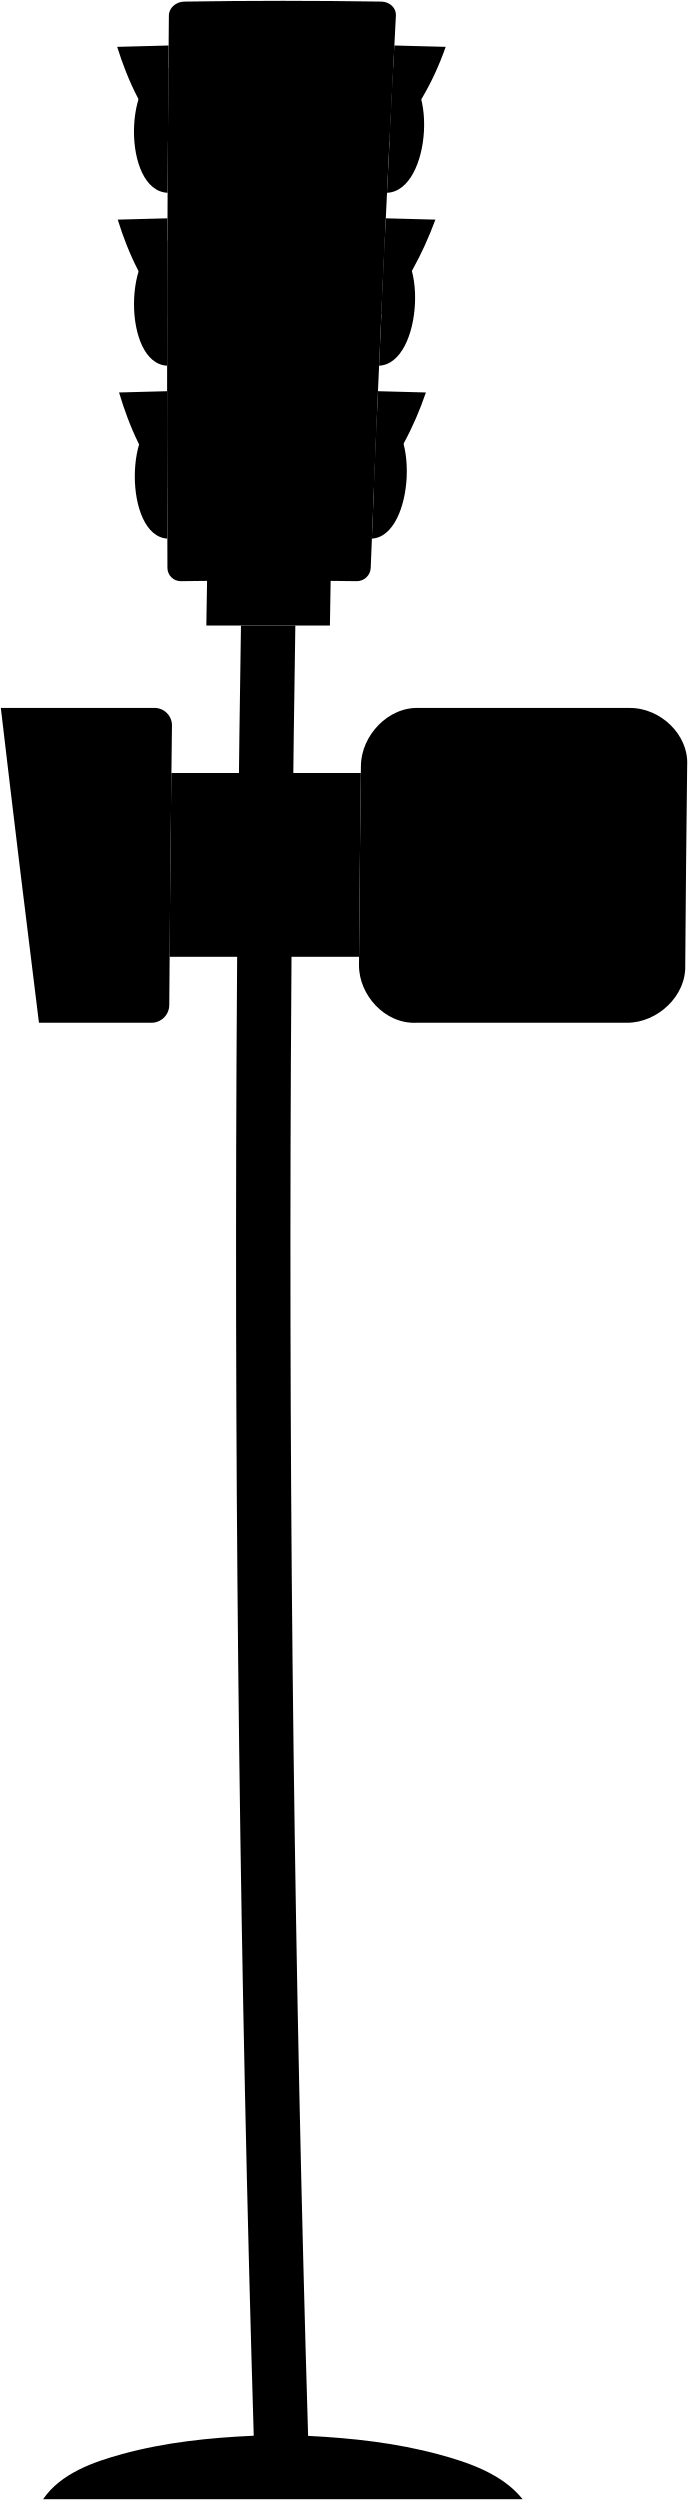
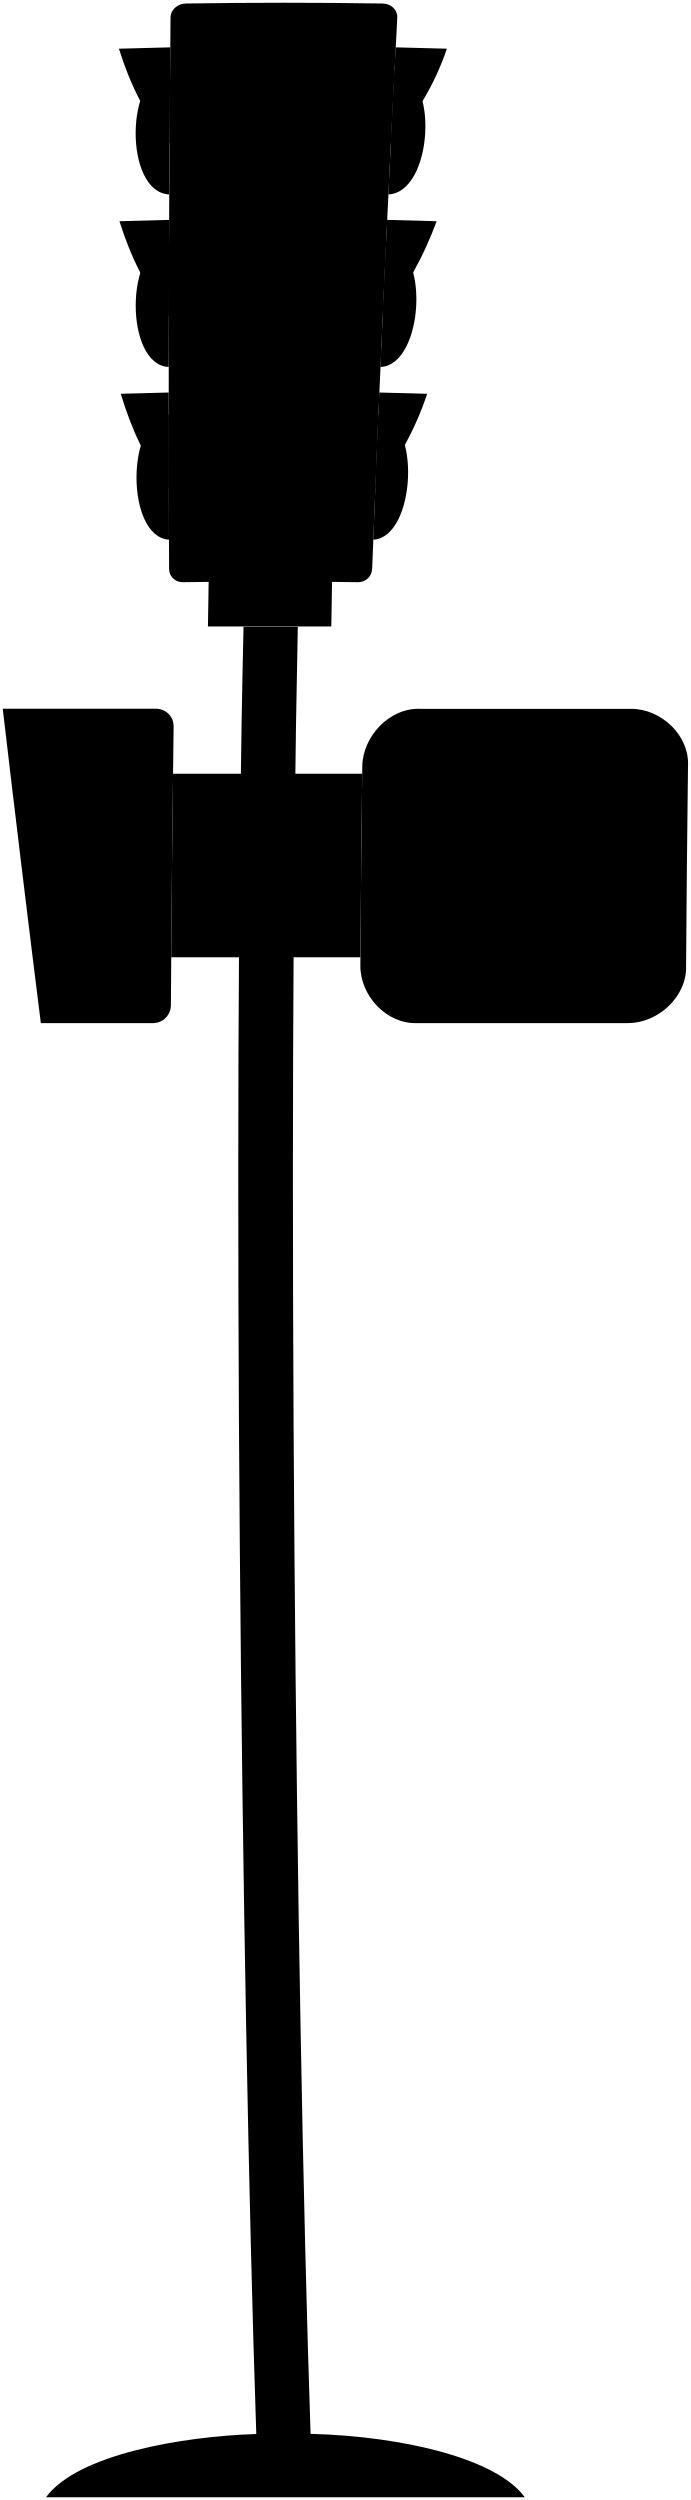
- <svg viewBox="0 0 835.19 3034.65">
-   <g class="brassMedium">
-     <path d="M400.47,759.3h-150q.43-28,.91-56h150Q400.9,731.31,400.47,759.3Z" />
-     <path d="M438,938.35H208q-1.34,111.54-2.16,223.1h230Q436.66,1049.9,438,938.35Z" />
+ <svg xmlns="http://www.w3.org/2000/svg" class="presence" viewBox="0 0 251.96 911.81">
+   <g class="steelDark">
+     <path d="M120.84,228.49h-45l.27-16.8h45Z" />
+     <path d="M132.1,282.2h-69q-.41,33.46-.65,66.93h69Q131.69,315.66,132.1,282.2Z" />
  </g>
-   <path class="steelMedium" d="M308,2956.62q-24.86-833.1-20.92-1666.72,1.26-265.28,5.42-530.6h66q-4.17,265.31-5.42,530.65Q349.14,2123.36,374,2956.8c53.68,2.72,106.87,8.52,158.54,22.49,36.18,9.77,77.4,23.74,101.81,54.36h-582c21.41-31.45,61.45-45.32,96.32-54.85C200.62,2964.6,254,2959.07,308,2956.62Z" />
+   <path class="steelMediumDark" d="M113.27,887.68c-5.58-166.17-8.58-476.07-4.65-659.09H88.82c-4.23,181.82-.93,492.92,4.65,659.15-27.18.87-65.28,7.47-76.69,23.07h174.6C181.49,897,147.89,888.61,113.27,887.68Z" />
  <g class="brassDark">
-     <path d="M761.28,1241.49H505.33c-37.75,1.69-69.78-33.43-69.57-70.06q.86-121,2.34-242.06c.5-36.65,33.17-71.73,70.93-70H765c36.64.06,71.28,32.34,69.13,70q-1.49,121-2.34,242.06C833.17,1209.18,797.94,1241.43,761.28,1241.49Z" />
-     <path d="M184.28,1241.49h-137Q23.42,1050.5,1,859.32H188a21.18,21.18,0,0,1,20.75,21q-2.25,170-3.29,340.09A21.66,21.66,0,0,1,184.28,1241.49Z" />
-     <path d="M462.94,1.94Q343.3.06,223.67,1.94c-10.23.19-18.59,7.73-18.68,16.82Q201.78,354,203.23,689.31a16.19,16.19,0,0,0,16.57,16.15q106.54-1.63,213.09,0A16.87,16.87,0,0,0,450,689.31q12.94-335.37,30.57-670.55C481,9.67,473.15,2.13,462.94,1.94Z" />
+     <path d="M229.08,373.15H152.3c-11.33.5-20.94-10-20.87-21q.25-36.31.7-72.62c.15-11,10-21.52,21.28-21h76.78c11,0,21.38,9.7,20.74,21q-.45,36.32-.7,72.62C250.65,363.45,240.08,373.13,229.08,373.15Z" />
+     <path d="M56,373.15H14.89Q7.72,315.85,1,258.5H57.09a6.35,6.35,0,0,1,6.23,6.31q-.68,51-1,102A6.51,6.51,0,0,1,56,373.15Z" />
+     <path d="M139.58,1.28q-35.9-.55-71.78,0c-3.07.06-5.58,2.32-5.6,5.05q-1,100.57-.53,201.16a4.86,4.86,0,0,0,5,4.85q32-.5,63.93,0a5.07,5.07,0,0,0,5.13-4.85q3.88-100.61,9.17-201.16C145,3.6,142.65,1.34,139.58,1.28Z" />
  </g>
  <g class="brassDarkest">
-     <path d="M414.23,557.09C418,452.53,244.47,453,243.9,557.09,243.37,653.32,410.85,651.26,414.23,557.09Z" />
-     <path d="M421.91,347.17c4.25-105.74-175.38-105.21-176.42,0C244.53,444.59,418.07,442.27,421.91,347.17Z" />
-     <path d="M430.49,137.34c5.75-107.67-181-106.37-182.5,0C246.59,236.06,425.34,233.79,430.49,137.34Z" />
+     <path d="M125,167.83c1.12-31.37-50.93-31.24-51.1,0C73.71,196.69,124,196.08,125,167.83Z" />
+     <path d="M127.27,104.85c1.28-31.72-52.61-31.56-52.92,0C74.06,134.08,126.12,133.38,127.27,104.85Z" />
+     <path d="M129.85,41.9c1.72-32.3-54.3-31.91-54.75,0C74.68,71.52,128.3,70.84,129.85,41.9Z" />
  </g>
  <g class="lightOff">
-     <path d="M202.79,501.85q0,76,.3,151.95C150.51,650.59,150.54,506.51,202.79,501.85Z" />
-     <path d="M457.6,501.85q-3.23,76-6.22,151.95C503.38,651,510.06,506.94,457.6,501.85Z" />
-     <path d="M335.1,290.56c-97.48,0-101.72,151.92-3.62,151.94C427.89,442.51,433.78,290.57,335.1,290.56Z" />
-     <path d="M467,292q-3.56,75.94-6.88,151.9C513.45,441.6,520.73,296.53,467,292Z" />
-     <path d="M203.15,292q-.3,75.94-.35,151.9C148.81,441.31,149.64,296.27,203.15,292Z" />
-     <path d="M340.89,80.73c-42.65,0-84.77,31.55-85.5,76.48-.72,43.94,39.43,75.39,81.22,75.39,42,0,83.47-31.52,85.23-75.39C423.65,112.39,383.4,80.73,340.89,80.73Z" />
+     <path d="M61.54,151.25q0,22.8.09,45.59C45.85,195.88,45.86,152.65,61.54,151.25Z" />
+     <path d="M138,151.25q-1,22.8-1.86,45.59C151.71,196,153.72,152.78,138,151.25Z" />
+     <path d="M101.23,87.87c-29.24,0-30.52,45.57-1.09,45.58C129.07,133.45,130.83,87.87,101.23,87.87Z" />
+     <path d="M140.79,88.29q-1.06,22.78-2.06,45.57C154.73,133.18,156.92,89.66,140.79,88.29Z" />
+     <path d="M61.65,88.29q-.09,22.78-.11,45.57C45.34,133.09,45.59,89.58,61.65,88.29Z" />
+     <path d="M103,24.92c-12.8,0-25.43,9.46-25.65,22.94C77.1,61,89.15,70.48,101.68,70.48s25-9.46,25.57-22.62C127.79,34.42,115.72,24.92,103,24.92Z" />
  </g>
  <g class="lightRed">
-     <path d="M477.27,82.2q-3.88,75.9-7.54,151.83C524.32,231.83,532.38,86.75,477.27,82.2Z" />
-     <path d="M204.43,82.2q-.63,75.92-1,151.83C148.11,231.51,149.61,85.67,204.43,82.2Z" />
+     <path d="M143.88,25.36q-1.17,22.77-2.26,45.55C158,70.25,160.42,26.72,143.88,25.36Z" />
+     <path d="M62,25.36q-.2,22.77-.31,45.55C45.13,70.15,45.58,26.4,62,25.36Z" />
  </g>
-   <path class="lightGreen" d="M330.22,500.48c-94.78,0-98.58,152-3,152C421.46,652.48,426,500.49,330.22,500.48Z" />
+   <path class="lightGreen" d="M99.77,150.84c-28.44,0-29.58,45.6-.89,45.6C127.14,196.44,128.49,150.85,99.77,150.84Z" />
  <g class="brassDarkest">
-     <path d="M458.76,474.86q29.12.69,58.22,1.54c-14.37,42.2-34.8,81.11-63.12,115.6Q456.23,533.43,458.76,474.86Z" />
-     <path d="M468.26,265q30.14.71,60.26,1.59c-15.79,42.39-36.19,81-65.68,115.51Q465.48,323.55,468.26,265Z" />
-     <path d="M478.66,55.23Q509.83,56,541,56.87C526,99.72,503.62,139,472.74,172.28Q475.64,113.75,478.66,55.23Z" />
-     <path d="M202.78,474.86q-29.15.7-58.29,1.54c12.74,42.35,29.86,81.45,58.42,115.6Q202.77,533.44,202.78,474.86Z" />
-     <path d="M203.26,265q-30.18.71-60.35,1.59c13.16,42.54,31.71,80.91,60,115.51Q203,323.55,203.26,265Z" />
-     <path d="M204.66,55.23q-31.22.75-62.42,1.64c13,41.74,32.13,82.58,61.53,115.41Q204.15,113.75,204.66,55.23Z" />
+     <path d="M138.33,143.16q8.73.21,17.47.46a110.08,110.08,0,0,1-18.94,34.68Q137.57,160.74,138.33,143.16Z" />
+     <path d="M141.18,80.2q9,.21,18.08.48c-4.74,12.71-10.86,24.3-19.71,34.65Q140.35,97.77,141.18,80.2Z" />
+     <path d="M144.3,17.27q9.34.23,18.69.49a97.84,97.84,0,0,1-20.47,34.62Q143.39,34.83,144.3,17.27Z" />
+     <path d="M61.53,143.16q-8.73.21-17.48.46c3.82,12.7,9,24.43,17.52,34.68Q61.54,160.74,61.53,143.16Z" />
+     <path d="M61.68,80.2q-9.06.21-18.11.48c4,12.76,9.52,24.27,18,34.65Q61.61,97.77,61.68,80.2Z" />
+     <path d="M62.1,17.27q-9.36.23-18.73.49C47.29,30.28,53,42.54,61.83,52.38Q61.94,34.83,62.1,17.27Z" />
  </g>
</svg>
